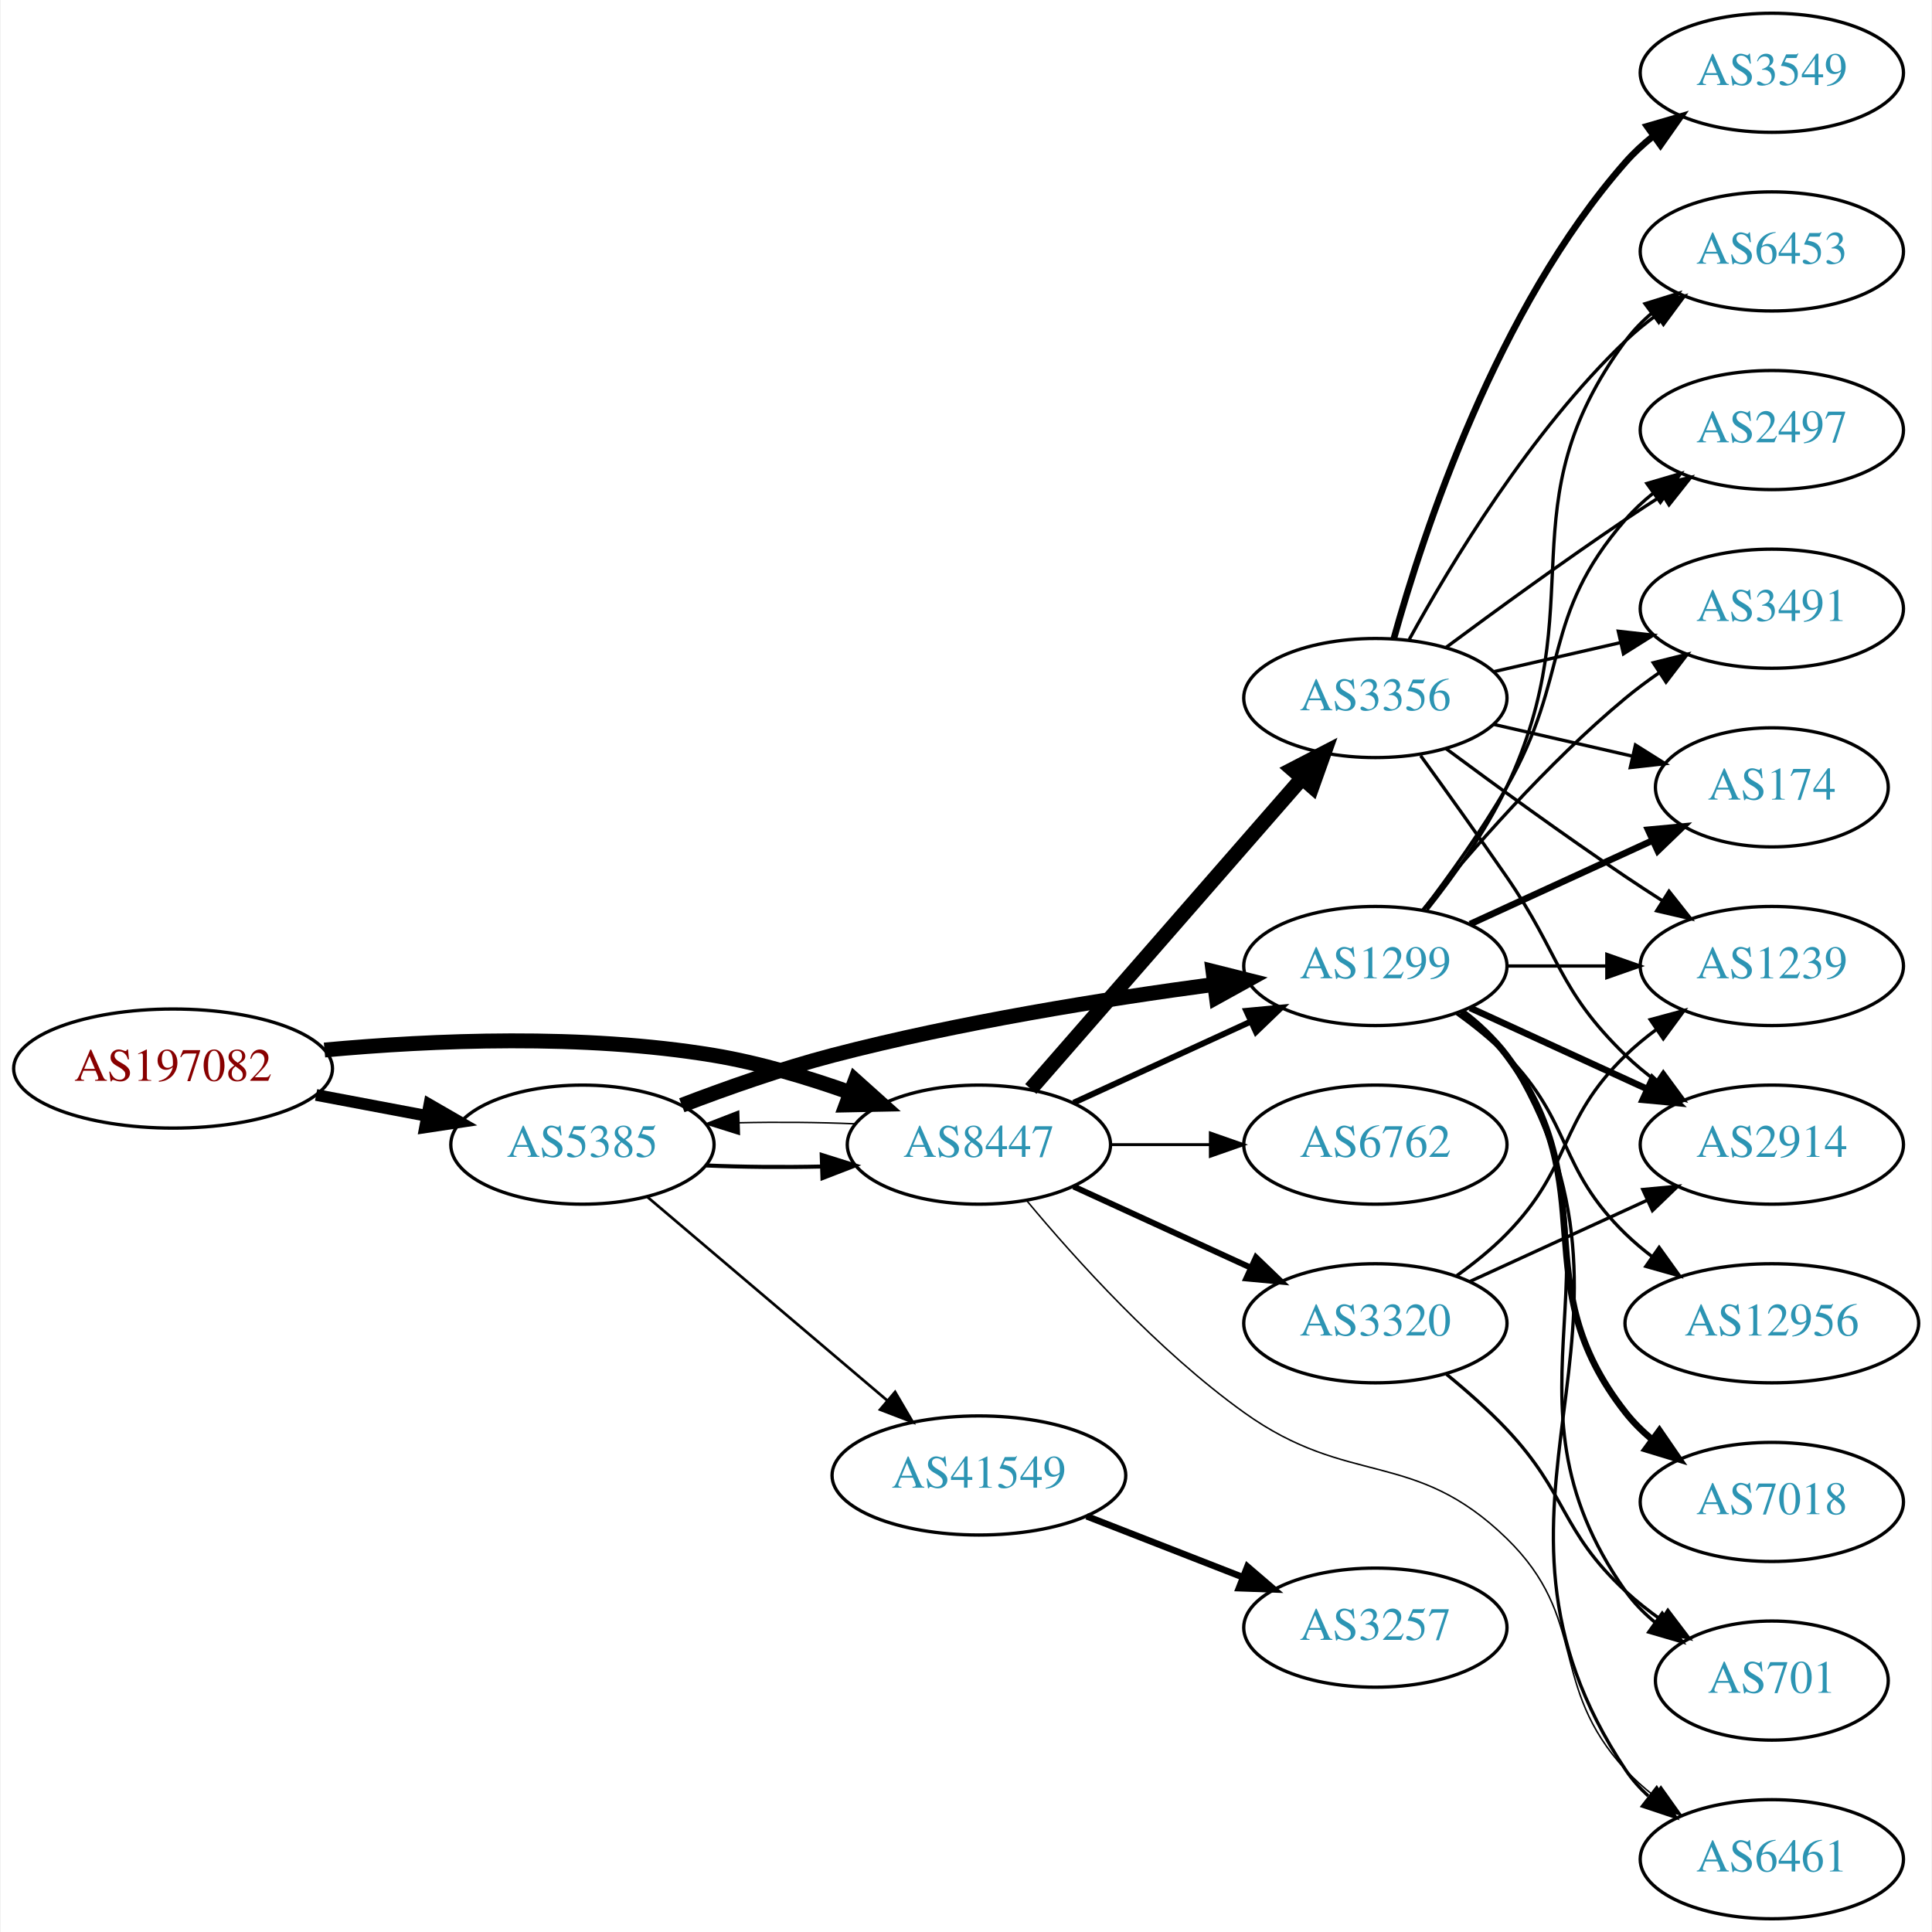
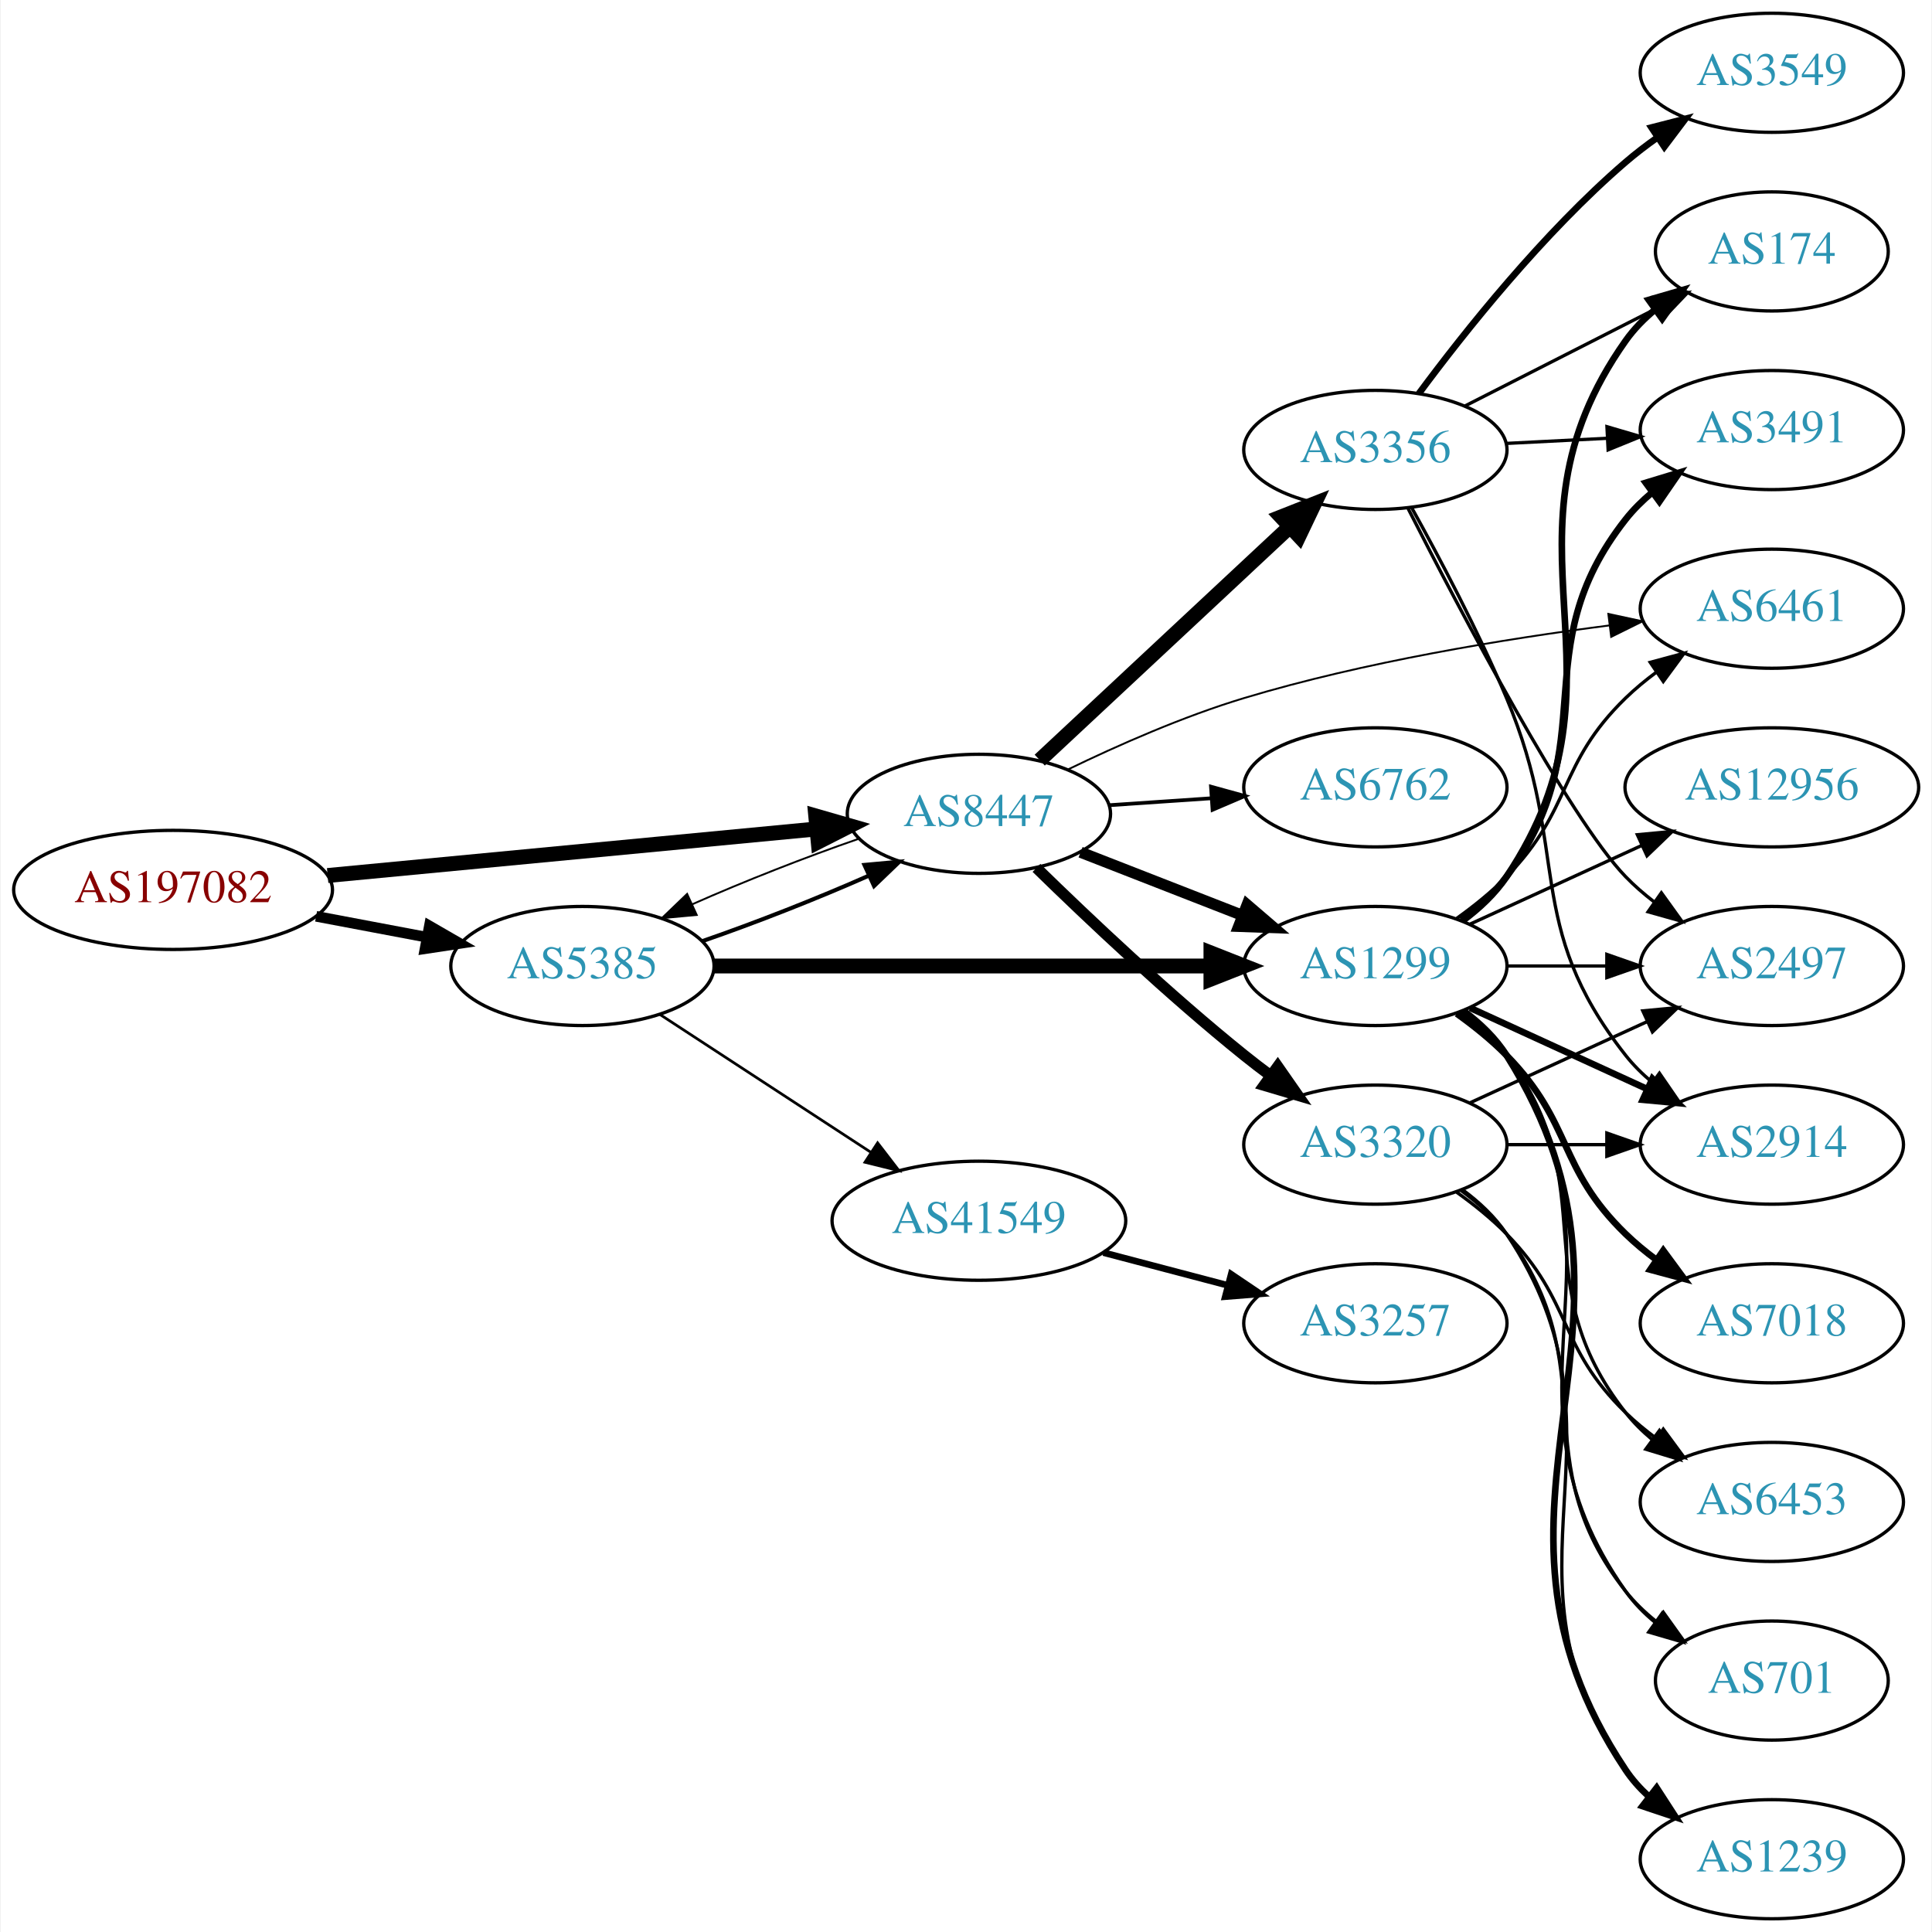
<svg xmlns="http://www.w3.org/2000/svg" xmlns:xlink="http://www.w3.org/1999/xlink" width="584pt" height="584pt" viewBox="0.00 0.00 583.56 584.00">
  <g id="graph0" class="graph" transform="scale(1 1) rotate(0) translate(4 580)">
    <polygon fill="white" stroke="none" points="-4,4 -4,-580 579.562,-580 579.562,4 -4,4" />
    <g id="node1" class="node">
      <g id="a_node1">
        <a xlink:href="/asn/197082" xlink:title="AS197082 ~ Zuers.net Betriebs GmbH [AT]">
-           <ellipse fill="#ffffff" stroke="black" cx="48.096" cy="-257" rx="48.192" ry="18" />
-           <text text-anchor="middle" x="48.096" y="-253.3" font-family="Times,serif" font-size="14.00" fill="#880000">AS197082</text>
+           <ellipse fill="#ffffff" stroke="black" cx="48.096" cy="-311" rx="48.192" ry="18" />
+           <text text-anchor="middle" x="48.096" y="-307.3" font-family="Times,serif" font-size="14.00" fill="#880000">AS197082</text>
        </a>
      </g>
    </g>
    <g id="node2" class="node">
      <g id="a_node2">
        <a xlink:href="/asn/5385" xlink:title="AS5385 ~ Russmedia IT GmbH [AT]">
-           <ellipse fill="#ffffff" stroke="black" cx="171.838" cy="-234" rx="39.794" ry="18" />
-           <text text-anchor="middle" x="171.838" y="-230.3" font-family="Times,serif" font-size="14.00" fill="#2c94b3">AS5385</text>
+           <ellipse fill="#ffffff" stroke="black" cx="171.838" cy="-288" rx="39.794" ry="18" />
+           <text text-anchor="middle" x="171.838" y="-284.3" font-family="Times,serif" font-size="14.00" fill="#2c94b3">AS5385</text>
        </a>
      </g>
    </g>
    <g id="edge1" class="edge">
-       <path fill="none" stroke="black" stroke-width="3.553" d="M91.334,-249.02C102.165,-246.974 113.868,-244.763 124.877,-242.683" />
-       <polygon fill="black" stroke="black" stroke-width="3.553" points="125.571,-246.114 134.748,-240.818 124.272,-239.236 125.571,-246.114" />
+       <path fill="none" stroke="black" stroke-width="3.214" d="M91.334,-303.02C102.165,-300.974 113.868,-298.763 124.877,-296.683" />
+       <polygon fill="black" stroke="black" stroke-width="3.214" points="125.571,-300.114 134.748,-294.818 124.272,-293.236 125.571,-300.114" />
    </g>
    <g id="node3" class="node">
      <g id="a_node3">
        <a xlink:href="/asn/8447" xlink:title="AS8447 ~ A1 Telekom Austria AG [AT]">
-           <ellipse fill="#ffffff" stroke="black" cx="291.681" cy="-234" rx="39.794" ry="18" />
-           <text text-anchor="middle" x="291.681" y="-230.3" font-family="Times,serif" font-size="14.00" fill="#2c94b3">AS8447</text>
+           <ellipse fill="#ffffff" stroke="black" cx="291.681" cy="-334" rx="39.794" ry="18" />
+           <text text-anchor="middle" x="291.681" y="-330.3" font-family="Times,serif" font-size="14.00" fill="#2c94b3">AS8447</text>
        </a>
      </g>
    </g>
    <g id="edge2" class="edge">
-       <path fill="none" stroke="black" stroke-width="4.5" d="M93.867,-262.601C126.657,-265.616 172.117,-267.526 211.484,-261 225.302,-258.709 239.946,-254.314 252.834,-249.724" />
-       <polygon fill="black" stroke="black" stroke-width="4.5" points="254.3,-253.38 262.304,-246.208 251.559,-245.997 254.3,-253.38" />
+       <path fill="none" stroke="black" stroke-width="4.5" d="M94.82,-315.353C137.029,-319.372 199.498,-325.319 242.477,-329.411" />
+       <polygon fill="black" stroke="black" stroke-width="4.5" points="242.361,-333.355 252.689,-330.383 243.107,-325.515 242.361,-333.355" />
    </g>
    <g id="edge3" class="edge">
-       <path fill="none" stroke="black" stroke-width="1.227" d="M209.156,-227.712C220.245,-227.236 232.592,-227.128 244.255,-227.387" />
-       <polygon fill="black" stroke="black" stroke-width="1.227" points="244.172,-230.886 254.279,-227.709 244.397,-223.889 244.172,-230.886" />
+       <path fill="none" stroke="black" stroke-width="1.227" d="M208.195,-295.556C224.139,-301.06 242.84,-308.411 258.401,-315.305" />
+       <polygon fill="black" stroke="black" stroke-width="1.227" points="257.081,-318.549 267.631,-319.518 259.988,-312.181 257.081,-318.549" />
    </g>
    <g id="node4" class="node">
      <g id="a_node4">
+         <a xlink:href="/asn/41549" xlink:title="AS41549 ~ EWB-Cable-Network-AS [CH]">
+           <ellipse fill="#ffffff" stroke="black" cx="291.681" cy="-211" rx="44.393" ry="18" />
+           <text text-anchor="middle" x="291.681" y="-207.3" font-family="Times,serif" font-size="14.00" fill="#2c94b3">AS41549</text>
+         </a>
+       </g>
+     </g>
+     <g id="edge4" class="edge">
+       <path fill="none" stroke="black" stroke-width="0.818" d="M195.281,-273.336C213.314,-261.553 238.862,-244.859 258.982,-231.712" />
+       <polygon fill="black" stroke="black" stroke-width="0.818" points="261.059,-234.536 267.516,-226.136 257.23,-228.676 261.059,-234.536" />
+     </g>
+     <g id="node5" class="node">
+       <g id="a_node5">
        <a xlink:href="/asn/1299" xlink:title="AS1299 ~ Telia Carrier [EU]">
          <ellipse fill="#ffffff" stroke="black" cx="411.523" cy="-288" rx="39.794" ry="18" />
          <text text-anchor="middle" x="411.523" y="-284.3" font-family="Times,serif" font-size="14.00" fill="#2c94b3">AS1299</text>
        </a>
      </g>
    </g>
-     <g id="edge4" class="edge">
-       <path fill="none" stroke="black" stroke-width="4.5" d="M201.873,-245.903C215.53,-251.138 232.151,-256.993 247.484,-261 285.683,-270.981 329.923,-278.033 362.674,-282.421" />
-       <polygon fill="black" stroke="black" stroke-width="4.5" points="362.456,-286.364 372.881,-283.753 363.475,-278.555 362.456,-286.364" />
-     </g>
-     <g id="node5" class="node">
-       <g id="a_node5">
-         <a xlink:href="/asn/41549" xlink:title="AS41549 ~ EWB-Cable-Network-AS [CH]">
-           <ellipse fill="#ffffff" stroke="black" cx="291.681" cy="-134" rx="44.393" ry="18" />
-           <text text-anchor="middle" x="291.681" y="-130.3" font-family="Times,serif" font-size="14.00" fill="#2c94b3">AS41549</text>
-         </a>
-       </g>
-     </g>
    <g id="edge5" class="edge">
-       <path fill="none" stroke="black" stroke-width="0.818" d="M191.51,-218.155C211.047,-201.576 241.892,-175.401 263.995,-156.645" />
-       <polygon fill="black" stroke="black" stroke-width="0.818" points="266.345,-159.241 271.705,-150.102 261.816,-153.904 266.345,-159.241" />
+       <path fill="none" stroke="black" stroke-width="4.5" d="M211.555,-288C252.474,-288 317.114,-288 361.548,-288" />
+       <polygon fill="black" stroke="black" stroke-width="4.5" points="361.822,-291.938 371.822,-288 361.822,-284.063 361.822,-291.938" />
    </g>
    <g id="edge11" class="edge">
-       <path fill="none" stroke="black" stroke-width="0.45" d="M254.279,-240.291C243.184,-240.765 230.835,-240.872 219.176,-240.611" />
-       <polygon fill="black" stroke="black" stroke-width="0.45" points="219.264,-237.112 209.156,-240.288 219.038,-244.109 219.264,-237.112" />
-     </g>
-     <g id="edge9" class="edge">
-       <path fill="none" stroke="black" stroke-width="1.8" d="M320.309,-246.661C336.266,-253.973 356.537,-263.261 373.82,-271.181" />
-       <polygon fill="black" stroke="black" stroke-width="1.8" points="372.518,-274.435 383.067,-275.419 375.434,-268.071 372.518,-274.435" />
+       <path fill="none" stroke="black" stroke-width="0.562" d="M255.207,-326.403C239.266,-320.896 220.589,-313.552 205.053,-306.667" />
+       <polygon fill="black" stroke="black" stroke-width="0.562" points="206.389,-303.429 195.839,-302.459 203.482,-309.797 206.389,-303.429" />
+     </g>
+     <g id="edge8" class="edge">
+       <path fill="none" stroke="black" stroke-width="3.375" d="M322.417,-322.392C337.211,-316.618 355.288,-309.561 371.21,-303.346" />
+       <polygon fill="black" stroke="black" stroke-width="3.375" points="372.753,-306.501 380.796,-299.604 370.208,-299.98 372.753,-306.501" />
    </g>
    <g id="node6" class="node">
      <g id="a_node6">
-         <a xlink:href="/asn/3356" xlink:title="AS3356 ~ Level 3 Parent, LLC [US]">
-           <ellipse fill="#ffffff" stroke="black" cx="411.523" cy="-369" rx="39.794" ry="18" />
-           <text text-anchor="middle" x="411.523" y="-365.3" font-family="Times,serif" font-size="14.00" fill="#2c94b3">AS3356</text>
+         <a xlink:href="/asn/6762" xlink:title="AS6762 ~ TELECOM ITALIA SPARKLE S.p.A. [IT]">
+           <ellipse fill="#ffffff" stroke="black" cx="411.523" cy="-342" rx="39.794" ry="18" />
+           <text text-anchor="middle" x="411.523" y="-338.3" font-family="Times,serif" font-size="14.00" fill="#2c94b3">AS6762</text>
        </a>
      </g>
    </g>
    <g id="edge6" class="edge">
-       <path fill="none" stroke="black" stroke-width="4.5" d="M307.367,-250.825C327.944,-274.397 365.481,-317.4 389.154,-344.52" />
-       <polygon fill="black" stroke="black" stroke-width="4.5" points="386.479,-347.443 396.022,-352.387 392.412,-342.264 386.479,-347.443" />
+       <path fill="none" stroke="black" stroke-width="1.125" d="M330.941,-336.597C340.82,-337.268 351.586,-337.999 361.916,-338.7" />
+       <polygon fill="black" stroke="black" stroke-width="1.125" points="361.838,-342.203 372.052,-339.388 362.312,-335.219 361.838,-342.203" />
    </g>
    <g id="node7" class="node">
      <g id="a_node7">
-         <a xlink:href="/asn/6762" xlink:title="AS6762 ~ TELECOM ITALIA SPARKLE S.p.A. [IT]">
-           <ellipse fill="#ffffff" stroke="black" cx="411.523" cy="-234" rx="39.794" ry="18" />
-           <text text-anchor="middle" x="411.523" y="-230.3" font-family="Times,serif" font-size="14.00" fill="#2c94b3">AS6762</text>
+         <a xlink:href="/asn/3356" xlink:title="AS3356 ~ Level 3 Parent, LLC [US]">
+           <ellipse fill="#ffffff" stroke="black" cx="411.523" cy="-444" rx="39.794" ry="18" />
+           <text text-anchor="middle" x="411.523" y="-440.3" font-family="Times,serif" font-size="14.00" fill="#2c94b3">AS3356</text>
        </a>
      </g>
    </g>
    <g id="edge7" class="edge">
-       <path fill="none" stroke="black" stroke-width="0.9" d="M331.593,-234C341.146,-234 351.496,-234 361.459,-234" />
-       <polygon fill="black" stroke="black" stroke-width="0.9" points="361.651,-237.5 371.651,-234 361.651,-230.5 361.651,-237.5" />
+       <path fill="none" stroke="black" stroke-width="4.5" d="M310.069,-350.231C329.999,-368.835 362.828,-399.479 385.504,-420.646" />
+       <polygon fill="black" stroke="black" stroke-width="4.5" points="383.067,-423.757 393.064,-427.703 388.44,-418 383.067,-423.757" />
    </g>
    <g id="node8" class="node">
      <g id="a_node8">
        <a xlink:href="/asn/6461" xlink:title="AS6461 ~ Zayo Bandwidth [US]">
-           <ellipse fill="#ffffff" stroke="black" cx="531.366" cy="-18" rx="39.794" ry="18" />
-           <text text-anchor="middle" x="531.366" y="-14.3" font-family="Times,serif" font-size="14.00" fill="#2c94b3">AS6461</text>
-         </a>
-       </g>
-     </g>
-     <g id="edge8" class="edge">
-       <path fill="none" stroke="black" stroke-width="0.45" d="M306.125,-217.09C320.837,-199.405 345.819,-171.673 371.877,-153 403.642,-130.237 423.151,-142.242 451.17,-115 476.252,-90.612 463.488,-70.75 487.17,-45 489.714,-42.233 492.604,-39.641 495.655,-37.242" />
-       <polygon fill="black" stroke="black" stroke-width="0.45" points="497.836,-39.986 503.979,-31.354 493.794,-34.271 497.836,-39.986" />
+           <ellipse fill="#ffffff" stroke="black" cx="531.366" cy="-396" rx="39.794" ry="18" />
+           <text text-anchor="middle" x="531.366" y="-392.3" font-family="Times,serif" font-size="14.00" fill="#2c94b3">AS6461</text>
+         </a>
+       </g>
+     </g>
+     <g id="edge9" class="edge">
+       <path fill="none" stroke="black" stroke-width="0.562" d="M318.46,-347.34C333.653,-354.703 353.452,-363.453 371.877,-369 408.172,-379.927 450.56,-386.859 482.362,-390.96" />
+       <polygon fill="black" stroke="black" stroke-width="0.562" points="481.94,-394.434 492.295,-392.193 482.802,-387.487 481.94,-394.434" />
    </g>
    <g id="node9" class="node">
      <g id="a_node9">
        <a xlink:href="/asn/3320" xlink:title="AS3320 ~ DTAG [DE]">
+           <ellipse fill="#ffffff" stroke="black" cx="411.523" cy="-234" rx="39.794" ry="18" />
+           <text text-anchor="middle" x="411.523" y="-230.3" font-family="Times,serif" font-size="14.00" fill="#2c94b3">AS3320</text>
+         </a>
+       </g>
+     </g>
+     <g id="edge10" class="edge">
+       <path fill="none" stroke="black" stroke-width="3.375" d="M309.086,-317.654C324.708,-302.389 349.144,-279.28 371.877,-261 374.428,-258.948 377.125,-256.879 379.861,-254.847" />
+       <polygon fill="black" stroke="black" stroke-width="3.375" points="382.014,-257.609 388.075,-248.92 377.918,-251.933 382.014,-257.609" />
+     </g>
+     <g id="node10" class="node">
+       <g id="a_node10">
+         <a xlink:href="/asn/3257" xlink:title="AS3257 ~ GTT [DE]">
          <ellipse fill="#ffffff" stroke="black" cx="411.523" cy="-180" rx="39.794" ry="18" />
-           <text text-anchor="middle" x="411.523" y="-176.3" font-family="Times,serif" font-size="14.00" fill="#2c94b3">AS3320</text>
-         </a>
-       </g>
-     </g>
-     <g id="edge10" class="edge">
-       <path fill="none" stroke="black" stroke-width="1.8" d="M320.309,-221.339C336.266,-214.027 356.537,-204.739 373.82,-196.819" />
-       <polygon fill="black" stroke="black" stroke-width="1.8" points="375.434,-199.929 383.067,-192.581 372.518,-193.565 375.434,-199.929" />
-     </g>
-     <g id="edge21" class="edge">
-       <path fill="none" stroke="black" d="M438.049,-274.528C443.094,-270.777 447.849,-266.26 451.17,-261 503.119,-178.7 433.131,-125.944 487.17,-45 489.085,-42.131 491.419,-39.51 494,-37.128" />
-       <polygon fill="black" stroke="black" points="496.551,-39.579 502.311,-30.687 492.263,-34.046 496.551,-39.579" />
+           <text text-anchor="middle" x="411.523" y="-176.3" font-family="Times,serif" font-size="14.00" fill="#2c94b3">AS3257</text>
+         </a>
+       </g>
+     </g>
+     <g id="edge12" class="edge">
+       <path fill="none" stroke="black" stroke-width="2" d="M329.321,-201.361C341.263,-198.22 354.637,-194.702 367.031,-191.441" />
+       <polygon fill="black" stroke="black" stroke-width="2" points="367.934,-194.823 376.715,-188.894 366.153,-188.053 367.934,-194.823" />
+     </g>
+     <g id="edge15" class="edge">
+       <path fill="none" stroke="black" d="M436.117,-302.389C441.373,-306.148 446.705,-310.437 451.17,-315 471.342,-335.617 466.476,-348.906 487.17,-369 490.015,-371.763 493.189,-374.386 496.489,-376.834" />
+       <polygon fill="black" stroke="black" points="494.605,-379.786 504.837,-382.538 498.554,-374.006 494.605,-379.786" />
    </g>
    <g id="node11" class="node">
      <g id="a_node11">
-         <a xlink:href="/asn/1239" xlink:title="AS1239 ~ Sprint [US]">
+         <a xlink:href="/asn/3491" xlink:title="AS3491 ~ PCCW Global, Inc. [US]">
+           <ellipse fill="#ffffff" stroke="black" cx="531.366" cy="-450" rx="39.794" ry="18" />
+           <text text-anchor="middle" x="531.366" y="-446.3" font-family="Times,serif" font-size="14.00" fill="#2c94b3">AS3491</text>
+         </a>
+       </g>
+     </g>
+     <g id="edge13" class="edge">
+       <path fill="none" stroke="black" stroke-width="2" d="M437.454,-301.882C442.53,-305.611 447.448,-310.016 451.17,-315 481.441,-355.542 455.871,-383.246 487.17,-423 489.495,-425.953 492.238,-428.67 495.197,-431.147" />
+       <polygon fill="black" stroke="black" stroke-width="2" points="493.257,-434.064 503.394,-437.145 497.39,-428.415 493.257,-434.064" />
+     </g>
+     <g id="node12" class="node">
+       <g id="a_node12">
+         <a xlink:href="/asn/2497" xlink:title="AS2497 ~ Internet Initiative Japan Inc. [JP]">
          <ellipse fill="#ffffff" stroke="black" cx="531.366" cy="-288" rx="39.794" ry="18" />
-           <text text-anchor="middle" x="531.366" y="-284.3" font-family="Times,serif" font-size="14.00" fill="#2c94b3">AS1239</text>
-         </a>
-       </g>
-     </g>
-     <g id="edge25" class="edge">
+           <text text-anchor="middle" x="531.366" y="-284.3" font-family="Times,serif" font-size="14.00" fill="#2c94b3">AS2497</text>
+         </a>
+       </g>
+     </g>
+     <g id="edge14" class="edge">
      <path fill="none" stroke="black" d="M451.436,-288C460.989,-288 471.339,-288 481.301,-288" />
      <polygon fill="black" stroke="black" points="481.494,-291.5 491.494,-288 481.494,-284.5 481.494,-291.5" />
    </g>
-     <g id="node12" class="node">
-       <g id="a_node12">
-         <a xlink:href="/asn/6453" xlink:title="AS6453 ~ TATA COMMUNICATIONS (AMERICA) INC [US]">
-           <ellipse fill="#ffffff" stroke="black" cx="531.366" cy="-504" rx="39.794" ry="18" />
-           <text text-anchor="middle" x="531.366" y="-500.3" font-family="Times,serif" font-size="14.00" fill="#2c94b3">AS6453</text>
-         </a>
-       </g>
-     </g>
-     <g id="edge27" class="edge">
-       <path fill="none" stroke="black" d="M427.123,-304.991C435.211,-315.155 444.872,-328.655 451.17,-342 477.669,-398.159 450.266,-427.059 487.17,-477 489.403,-480.023 492.086,-482.786 495.007,-485.293" />
-       <polygon fill="black" stroke="black" points="493.033,-488.186 503.15,-491.331 497.202,-482.563 493.033,-488.186" />
-     </g>
    <g id="node13" class="node">
      <g id="a_node13">
-         <a xlink:href="/asn/2497" xlink:title="AS2497 ~ Internet Initiative Japan Inc. [JP]">
-           <ellipse fill="#ffffff" stroke="black" cx="531.366" cy="-450" rx="39.794" ry="18" />
-           <text text-anchor="middle" x="531.366" y="-446.3" font-family="Times,serif" font-size="14.00" fill="#2c94b3">AS2497</text>
-         </a>
-       </g>
-     </g>
-     <g id="edge19" class="edge">
-       <path fill="none" stroke="black" d="M425.984,-304.913C433.877,-315.27 443.727,-328.992 451.17,-342 470.734,-376.194 461.336,-393.258 487.17,-423 489.634,-425.838 492.471,-428.477 495.489,-430.906" />
-       <polygon fill="black" stroke="black" points="493.599,-433.858 503.767,-436.836 497.676,-428.167 493.599,-433.858" />
+         <a xlink:href="/asn/174" xlink:title="AS174 ~ Cogent Communications [US]">
+           <ellipse fill="#ffffff" stroke="black" cx="531.366" cy="-504" rx="35.194" ry="18" />
+           <text text-anchor="middle" x="531.366" y="-500.3" font-family="Times,serif" font-size="14.00" fill="#2c94b3">AS174</text>
+         </a>
+       </g>
+     </g>
+     <g id="edge16" class="edge">
+       <path fill="none" stroke="black" stroke-width="2" d="M437.842,-301.607C442.898,-305.351 447.71,-309.831 451.17,-315 492.194,-376.294 444.59,-416.775 487.17,-477 489.639,-480.493 492.718,-483.63 496.088,-486.421" />
+       <polygon fill="black" stroke="black" stroke-width="2" points="494.156,-489.343 504.327,-492.31 498.226,-483.648 494.156,-489.343" />
    </g>
    <g id="node14" class="node">
      <g id="a_node14">
-         <a xlink:href="/asn/3491" xlink:title="AS3491 ~ PCCW Global, Inc. [US]">
-           <ellipse fill="#ffffff" stroke="black" cx="531.366" cy="-396" rx="39.794" ry="18" />
-           <text text-anchor="middle" x="531.366" y="-392.3" font-family="Times,serif" font-size="14.00" fill="#2c94b3">AS3491</text>
-         </a>
-       </g>
-     </g>
-     <g id="edge22" class="edge">
-       <path fill="none" stroke="black" d="M425.942,-305.065C440.057,-322.375 463.471,-349.345 487.17,-369 490.386,-371.668 493.886,-374.27 497.457,-376.741" />
-       <polygon fill="black" stroke="black" points="495.535,-379.666 505.813,-382.236 499.381,-373.817 495.535,-379.666" />
+         <a xlink:href="/asn/6453" xlink:title="AS6453 ~ TATA COMMUNICATIONS (AMERICA) INC [US]">
+           <ellipse fill="#ffffff" stroke="black" cx="531.366" cy="-126" rx="39.794" ry="18" />
+           <text text-anchor="middle" x="531.366" y="-122.3" font-family="Times,serif" font-size="14.00" fill="#2c94b3">AS6453</text>
+         </a>
+       </g>
+     </g>
+     <g id="edge17" class="edge">
+       <path fill="none" stroke="black" d="M437.454,-274.118C442.53,-270.389 447.448,-265.984 451.17,-261 481.441,-220.458 455.871,-192.754 487.17,-153 489.495,-150.047 492.238,-147.33 495.197,-144.853" />
+       <polygon fill="black" stroke="black" points="497.39,-147.585 503.394,-138.855 493.257,-141.936 497.39,-147.585" />
    </g>
    <g id="node15" class="node">
      <g id="a_node15">
+         <a xlink:href="/asn/701" xlink:title="AS701 ~ UUNET [US]">
+           <ellipse fill="#ffffff" stroke="black" cx="531.366" cy="-72" rx="35.194" ry="18" />
+           <text text-anchor="middle" x="531.366" y="-68.3" font-family="Times,serif" font-size="14.00" fill="#2c94b3">AS701</text>
+         </a>
+       </g>
+     </g>
+     <g id="edge18" class="edge">
+       <path fill="none" stroke="black" d="M437.842,-274.393C442.898,-270.649 447.71,-266.169 451.17,-261 492.194,-199.706 444.59,-159.225 487.17,-99 489.639,-95.507 492.718,-92.37 496.088,-89.579" />
+       <polygon fill="black" stroke="black" points="498.226,-92.352 504.327,-83.69 494.156,-86.657 498.226,-92.352" />
+     </g>
+     <g id="node16" class="node">
+       <g id="a_node16">
+         <a xlink:href="/asn/1239" xlink:title="AS1239 ~ Sprint [US]">
+           <ellipse fill="#ffffff" stroke="black" cx="531.366" cy="-18" rx="39.794" ry="18" />
+           <text text-anchor="middle" x="531.366" y="-14.3" font-family="Times,serif" font-size="14.00" fill="#2c94b3">AS1239</text>
+         </a>
+       </g>
+     </g>
+     <g id="edge19" class="edge">
+       <path fill="none" stroke="black" stroke-width="2" d="M438.049,-274.528C443.094,-270.777 447.849,-266.26 451.17,-261 503.119,-178.7 433.131,-125.944 487.17,-45 489.085,-42.131 491.419,-39.51 494,-37.128" />
+       <polygon fill="black" stroke="black" stroke-width="2" points="496.551,-39.579 502.311,-30.687 492.263,-34.046 496.551,-39.579" />
+     </g>
+     <g id="node17" class="node">
+       <g id="a_node17">
+         <a xlink:href="/asn/12956" xlink:title="AS12956 ~ TELXIUS [ES]">
+           <ellipse fill="#ffffff" stroke="black" cx="531.366" cy="-342" rx="44.393" ry="18" />
+           <text text-anchor="middle" x="531.366" y="-338.3" font-family="Times,serif" font-size="14.00" fill="#2c94b3">AS12956</text>
+         </a>
+       </g>
+     </g>
+     <g id="edge20" class="edge">
+       <path fill="none" stroke="black" d="M440.152,-300.661C455.65,-307.762 475.216,-316.728 492.163,-324.494" />
+       <polygon fill="black" stroke="black" points="490.716,-327.681 501.266,-328.665 493.633,-321.317 490.716,-327.681" />
+     </g>
+     <g id="node18" class="node">
+       <g id="a_node18">
        <a xlink:href="/asn/2914" xlink:title="AS2914 ~ NTT America, Inc. [US]">
          <ellipse fill="#ffffff" stroke="black" cx="531.366" cy="-234" rx="39.794" ry="18" />
          <text text-anchor="middle" x="531.366" y="-230.3" font-family="Times,serif" font-size="14.00" fill="#2c94b3">AS2914</text>
        </a>
      </g>
    </g>
-     <g id="edge26" class="edge">
+     <g id="edge21" class="edge">
      <path fill="none" stroke="black" stroke-width="2" d="M440.152,-275.339C456.109,-268.027 476.379,-258.739 493.662,-250.819" />
      <polygon fill="black" stroke="black" stroke-width="2" points="495.277,-253.929 502.91,-246.581 492.361,-247.565 495.277,-253.929" />
-     </g>
-     <g id="node16" class="node">
-       <g id="a_node16">
-         <a xlink:href="/asn/174" xlink:title="AS174 ~ Cogent Communications [US]">
-           <ellipse fill="#ffffff" stroke="black" cx="531.366" cy="-342" rx="35.194" ry="18" />
-           <text text-anchor="middle" x="531.366" y="-338.3" font-family="Times,serif" font-size="14.00" fill="#2c94b3">AS174</text>
-         </a>
-       </g>
-     </g>
-     <g id="edge24" class="edge">
-       <path fill="none" stroke="black" stroke-width="2" d="M440.152,-300.661C456.568,-308.183 477.55,-317.798 495.147,-325.861" />
-       <polygon fill="black" stroke="black" stroke-width="2" points="493.975,-329.174 504.524,-330.158 496.891,-322.811 493.975,-329.174" />
-     </g>
-     <g id="node17" class="node">
-       <g id="a_node17">
-         <a xlink:href="/asn/12956" xlink:title="AS12956 ~ TELXIUS [ES]">
-           <ellipse fill="#ffffff" stroke="black" cx="531.366" cy="-180" rx="44.393" ry="18" />
-           <text text-anchor="middle" x="531.366" y="-176.3" font-family="Times,serif" font-size="14.00" fill="#2c94b3">AS12956</text>
-         </a>
-       </g>
-     </g>
-     <g id="edge20" class="edge">
-       <path fill="none" stroke="black" d="M436.117,-273.611C441.373,-269.852 446.705,-265.563 451.17,-261 471.342,-240.383 466.476,-227.094 487.17,-207 489.656,-204.586 492.393,-202.278 495.246,-200.1" />
-       <polygon fill="black" stroke="black" points="497.301,-202.934 503.482,-194.329 493.284,-197.202 497.301,-202.934" />
-     </g>
-     <g id="node18" class="node">
-       <g id="a_node18">
-         <a xlink:href="/asn/701" xlink:title="AS701 ~ UUNET [US]">
-           <ellipse fill="#ffffff" stroke="black" cx="531.366" cy="-72" rx="35.194" ry="18" />
-           <text text-anchor="middle" x="531.366" y="-68.3" font-family="Times,serif" font-size="14.00" fill="#2c94b3">AS701</text>
-         </a>
-       </g>
-     </g>
-     <g id="edge23" class="edge">
-       <path fill="none" stroke="black" d="M437.842,-274.393C442.898,-270.649 447.71,-266.169 451.17,-261 492.194,-199.706 444.59,-159.225 487.17,-99 489.639,-95.507 492.718,-92.37 496.088,-89.579" />
-       <polygon fill="black" stroke="black" points="498.226,-92.352 504.327,-83.69 494.156,-86.657 498.226,-92.352" />
    </g>
    <g id="node19" class="node">
      <g id="a_node19">
        <a xlink:href="/asn/7018" xlink:title="AS7018 ~ AT&amp;T Services, Inc. [US]">
-           <ellipse fill="#ffffff" stroke="black" cx="531.366" cy="-126" rx="39.794" ry="18" />
-           <text text-anchor="middle" x="531.366" y="-122.3" font-family="Times,serif" font-size="14.00" fill="#2c94b3">AS7018</text>
-         </a>
-       </g>
-     </g>
-     <g id="edge28" class="edge">
-       <path fill="none" stroke="black" stroke-width="2" d="M437.454,-274.118C442.53,-270.389 447.448,-265.984 451.17,-261 481.441,-220.458 455.871,-192.754 487.17,-153 489.495,-150.047 492.238,-147.33 495.197,-144.853" />
-       <polygon fill="black" stroke="black" stroke-width="2" points="497.39,-147.585 503.394,-138.855 493.257,-141.936 497.39,-147.585" />
+           <ellipse fill="#ffffff" stroke="black" cx="531.366" cy="-180" rx="39.794" ry="18" />
+           <text text-anchor="middle" x="531.366" y="-176.3" font-family="Times,serif" font-size="14.00" fill="#2c94b3">AS7018</text>
+         </a>
+       </g>
+     </g>
+     <g id="edge22" class="edge">
+       <path fill="none" stroke="black" stroke-width="2" d="M436.117,-273.611C441.373,-269.852 446.705,-265.563 451.17,-261 471.342,-240.383 466.476,-227.094 487.17,-207 490.015,-204.237 493.189,-201.614 496.489,-199.166" />
+       <polygon fill="black" stroke="black" stroke-width="2" points="498.554,-201.994 504.837,-193.462 494.605,-196.214 498.554,-201.994" />
+     </g>
+     <g id="edge26" class="edge">
+       <path fill="none" stroke="black" d="M451.109,-445.965C460.876,-446.462 471.492,-447.002 481.686,-447.521" />
+       <polygon fill="black" stroke="black" points="481.528,-451.018 491.693,-448.031 481.884,-444.027 481.528,-451.018" />
+     </g>
+     <g id="edge24" class="edge">
+       <path fill="none" stroke="black" d="M421.443,-426.223C437.243,-395.172 470.086,-332.675 487.17,-315 489.782,-312.297 492.717,-309.748 495.796,-307.375" />
+       <polygon fill="black" stroke="black" points="497.972,-310.124 504.16,-301.524 493.96,-304.389 497.972,-310.124" />
+     </g>
+     <g id="edge27" class="edge">
+       <path fill="none" stroke="black" d="M438.676,-457.316C455.846,-466.058 478.46,-477.572 496.933,-486.978" />
+       <polygon fill="black" stroke="black" points="495.395,-490.122 505.895,-491.541 498.572,-483.884 495.395,-490.122" />
+     </g>
+     <g id="edge25" class="edge">
+       <path fill="none" stroke="black" d="M422.526,-426.487C430.836,-411.517 442.638,-389.248 451.17,-369 470.816,-322.374 455.871,-300.754 487.17,-261 489.495,-258.047 492.238,-255.33 495.197,-252.853" />
+       <polygon fill="black" stroke="black" points="497.39,-255.585 503.394,-246.855 493.257,-249.936 497.39,-255.585" />
    </g>
    <g id="node20" class="node">
      <g id="a_node20">
-         <a xlink:href="/asn/3257" xlink:title="AS3257 ~ GTT [DE]">
-           <ellipse fill="#ffffff" stroke="black" cx="411.523" cy="-88" rx="39.794" ry="18" />
-           <text text-anchor="middle" x="411.523" y="-84.3" font-family="Times,serif" font-size="14.00" fill="#2c94b3">AS3257</text>
-         </a>
-       </g>
-     </g>
-     <g id="edge29" class="edge">
-       <path fill="none" stroke="black" stroke-width="2" d="M324.26,-121.673C338.689,-116.04 355.929,-109.311 371.19,-103.354" />
-       <polygon fill="black" stroke="black" stroke-width="2" points="372.841,-106.466 380.884,-99.57 370.296,-99.946 372.841,-106.466" />
-     </g>
-     <g id="node10" class="node">
-       <g id="a_node10">
        <a xlink:href="/asn/3549" xlink:title="AS3549 ~ Level 3 Parent, LLC [US]">
          <ellipse fill="#ffffff" stroke="black" cx="531.366" cy="-558" rx="39.794" ry="18" />
          <text text-anchor="middle" x="531.366" y="-554.3" font-family="Times,serif" font-size="14.00" fill="#2c94b3">AS3549</text>
        </a>
      </g>
    </g>
-     <g id="edge12" class="edge">
-       <path fill="none" stroke="black" stroke-width="2" d="M417.096,-386.946C426.002,-418.995 448.286,-486.842 487.17,-531 489.653,-533.821 492.503,-536.449 495.529,-538.871" />
-       <polygon fill="black" stroke="black" stroke-width="2" points="493.646,-541.828 503.818,-544.791 497.714,-536.131 493.646,-541.828" />
-     </g>
-     <g id="edge13" class="edge">
-       <path fill="none" stroke="black" d="M432.853,-353.723C447.716,-342.696 468.46,-327.593 487.17,-315 490.719,-312.611 494.469,-310.161 498.217,-307.758" />
-       <polygon fill="black" stroke="black" points="500.285,-310.591 506.866,-302.288 496.544,-304.675 500.285,-310.591" />
-     </g>
-     <g id="edge14" class="edge">
-       <path fill="none" stroke="black" d="M421.764,-386.713C434.31,-409.561 458.487,-449.611 487.17,-477 490.038,-479.739 493.227,-482.347 496.536,-484.785" />
-       <polygon fill="black" stroke="black" points="494.659,-487.742 504.895,-490.477 498.599,-481.956 494.659,-487.742" />
-     </g>
-     <g id="edge15" class="edge">
-       <path fill="none" stroke="black" d="M432.853,-384.277C447.716,-395.304 468.46,-410.407 487.17,-423 490.719,-425.389 494.469,-427.839 498.217,-430.242" />
-       <polygon fill="black" stroke="black" points="496.544,-433.325 506.866,-435.712 500.285,-427.409 496.544,-433.325" />
-     </g>
-     <g id="edge16" class="edge">
-       <path fill="none" stroke="black" d="M447.242,-376.955C459.242,-379.704 472.863,-382.825 485.556,-385.733" />
-       <polygon fill="black" stroke="black" points="484.958,-389.187 495.487,-388.009 486.522,-382.364 484.958,-389.187" />
-     </g>
-     <g id="edge17" class="edge">
-       <path fill="none" stroke="black" d="M425.202,-351.594C432.818,-341.063 442.651,-327.33 451.17,-315 467.565,-291.269 466.476,-281.094 487.17,-261 490.015,-258.237 493.189,-255.614 496.489,-253.166" />
-       <polygon fill="black" stroke="black" points="498.554,-255.994 504.837,-247.462 494.605,-250.214 498.554,-255.994" />
-     </g>
-     <g id="edge18" class="edge">
-       <path fill="none" stroke="black" d="M447.242,-361.045C460.335,-358.045 475.357,-354.604 488.998,-351.478" />
-       <polygon fill="black" stroke="black" points="490.139,-354.807 499.105,-349.162 488.576,-347.984 490.139,-354.807" />
+     <g id="edge23" class="edge">
+       <path fill="none" stroke="black" stroke-width="2" d="M424.675,-461.048C438.458,-479.638 462.27,-509.591 487.17,-531 490.177,-533.586 493.456,-536.094 496.819,-538.472" />
+       <polygon fill="black" stroke="black" stroke-width="2" points="494.985,-541.456 505.247,-544.088 498.866,-535.631 494.985,-541.456" />
+     </g>
+     <g id="edge32" class="edge">
+       <path fill="none" stroke="black" d="M440.152,-246.661C456.109,-253.973 476.379,-263.261 493.662,-271.181" />
+       <polygon fill="black" stroke="black" points="492.361,-274.435 502.91,-275.419 495.277,-268.071 492.361,-274.435" />
    </g>
    <g id="edge30" class="edge">
-       <path fill="none" stroke="black" d="M436.117,-194.389C441.373,-198.148 446.705,-202.437 451.17,-207 471.342,-227.617 466.476,-240.906 487.17,-261 490.015,-263.763 493.189,-266.386 496.489,-268.834" />
-       <polygon fill="black" stroke="black" points="494.605,-271.786 504.837,-274.538 498.554,-266.006 494.605,-271.786" />
-     </g>
-     <g id="edge32" class="edge">
-       <path fill="none" stroke="black" d="M440.152,-192.661C456.109,-199.973 476.379,-209.261 493.662,-217.181" />
-       <polygon fill="black" stroke="black" points="492.361,-220.435 502.91,-221.419 495.277,-214.071 492.361,-220.435" />
+       <path fill="none" stroke="black" d="M436.117,-219.611C441.373,-215.852 446.705,-211.563 451.17,-207 471.342,-186.383 466.476,-173.094 487.17,-153 490.015,-150.237 493.189,-147.614 496.489,-145.166" />
+       <polygon fill="black" stroke="black" points="498.554,-147.994 504.837,-139.462 494.605,-142.214 498.554,-147.994" />
    </g>
    <g id="edge31" class="edge">
-       <path fill="none" stroke="black" d="M433.011,-164.604C439.131,-159.601 445.669,-153.829 451.17,-148 469.716,-128.346 467.358,-117.379 487.17,-99 490.468,-95.94 494.161,-93.03 497.963,-90.331" />
-       <polygon fill="black" stroke="black" points="499.937,-93.222 506.345,-84.784 496.074,-87.384 499.937,-93.222" />
+       <path fill="none" stroke="black" d="M437.454,-220.118C442.53,-216.389 447.448,-211.984 451.17,-207 481.441,-166.458 455.871,-138.754 487.17,-99 489.816,-95.639 493.005,-92.584 496.436,-89.839" />
+       <polygon fill="black" stroke="black" points="498.574,-92.614 504.743,-84 494.549,-86.887 498.574,-92.614" />
+     </g>
+     <g id="edge29" class="edge">
+       <path fill="none" stroke="black" d="M437.842,-220.393C442.898,-216.649 447.71,-212.169 451.17,-207 492.194,-145.706 444.59,-105.225 487.17,-45 489.161,-42.184 491.548,-39.599 494.164,-37.24" />
+       <polygon fill="black" stroke="black" points="496.716,-39.694 502.532,-30.838 492.463,-34.135 496.716,-39.694" />
+     </g>
+     <g id="edge28" class="edge">
+       <path fill="none" stroke="black" d="M451.436,-234C460.989,-234 471.339,-234 481.301,-234" />
+       <polygon fill="black" stroke="black" points="481.494,-237.5 491.494,-234 481.494,-230.5 481.494,-237.5" />
    </g>
  </g>
</svg>
